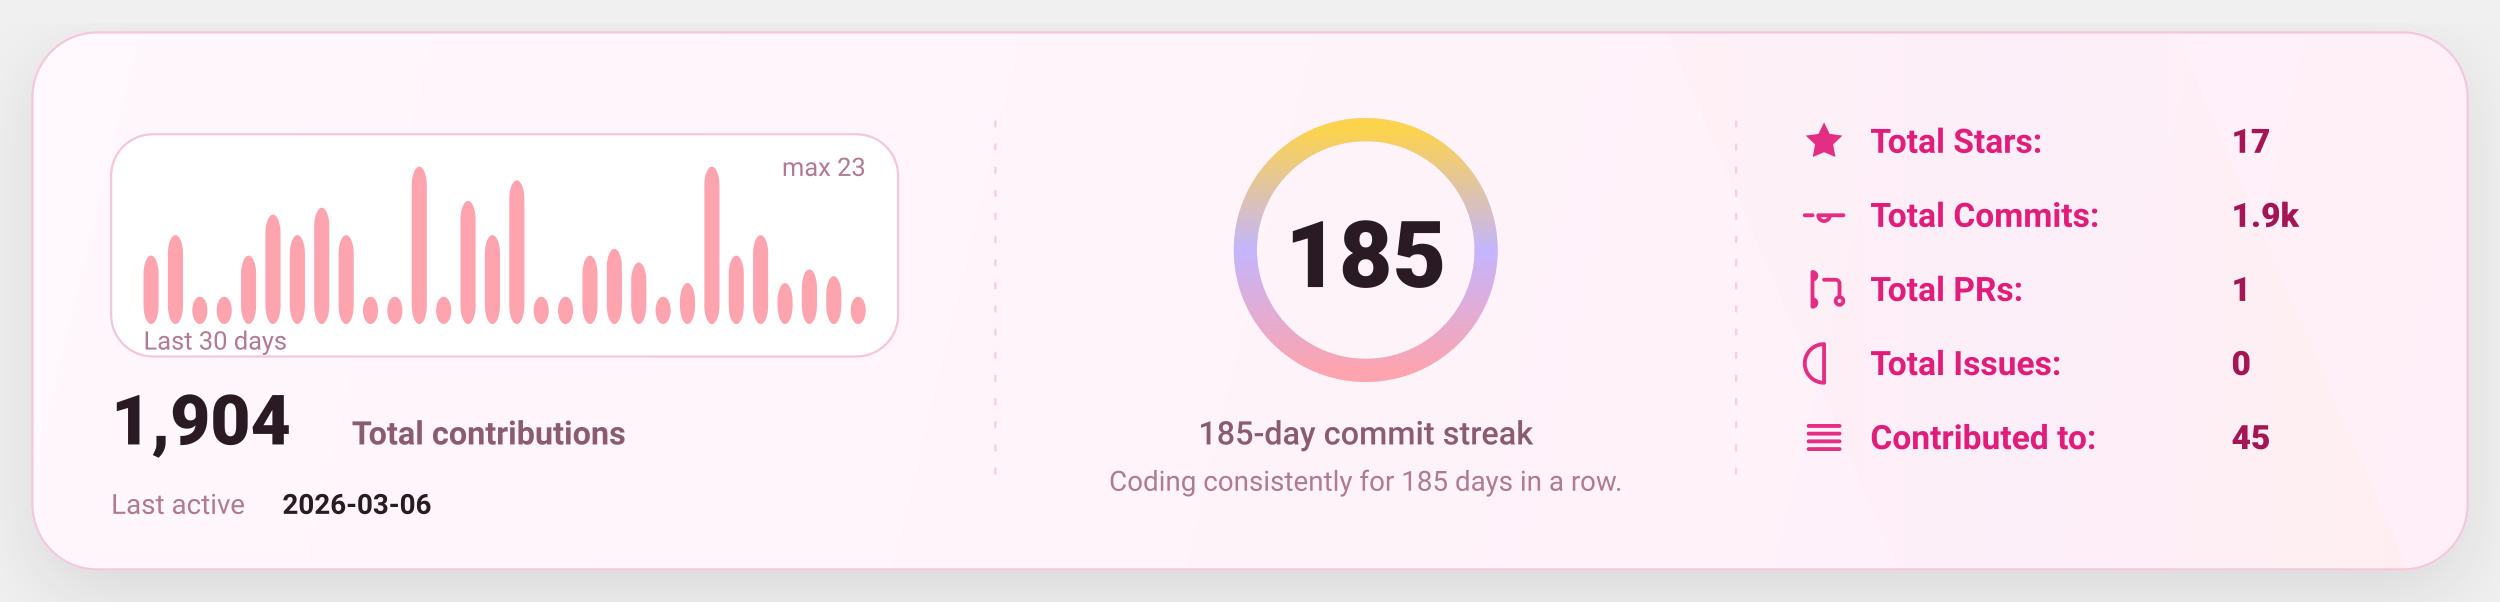
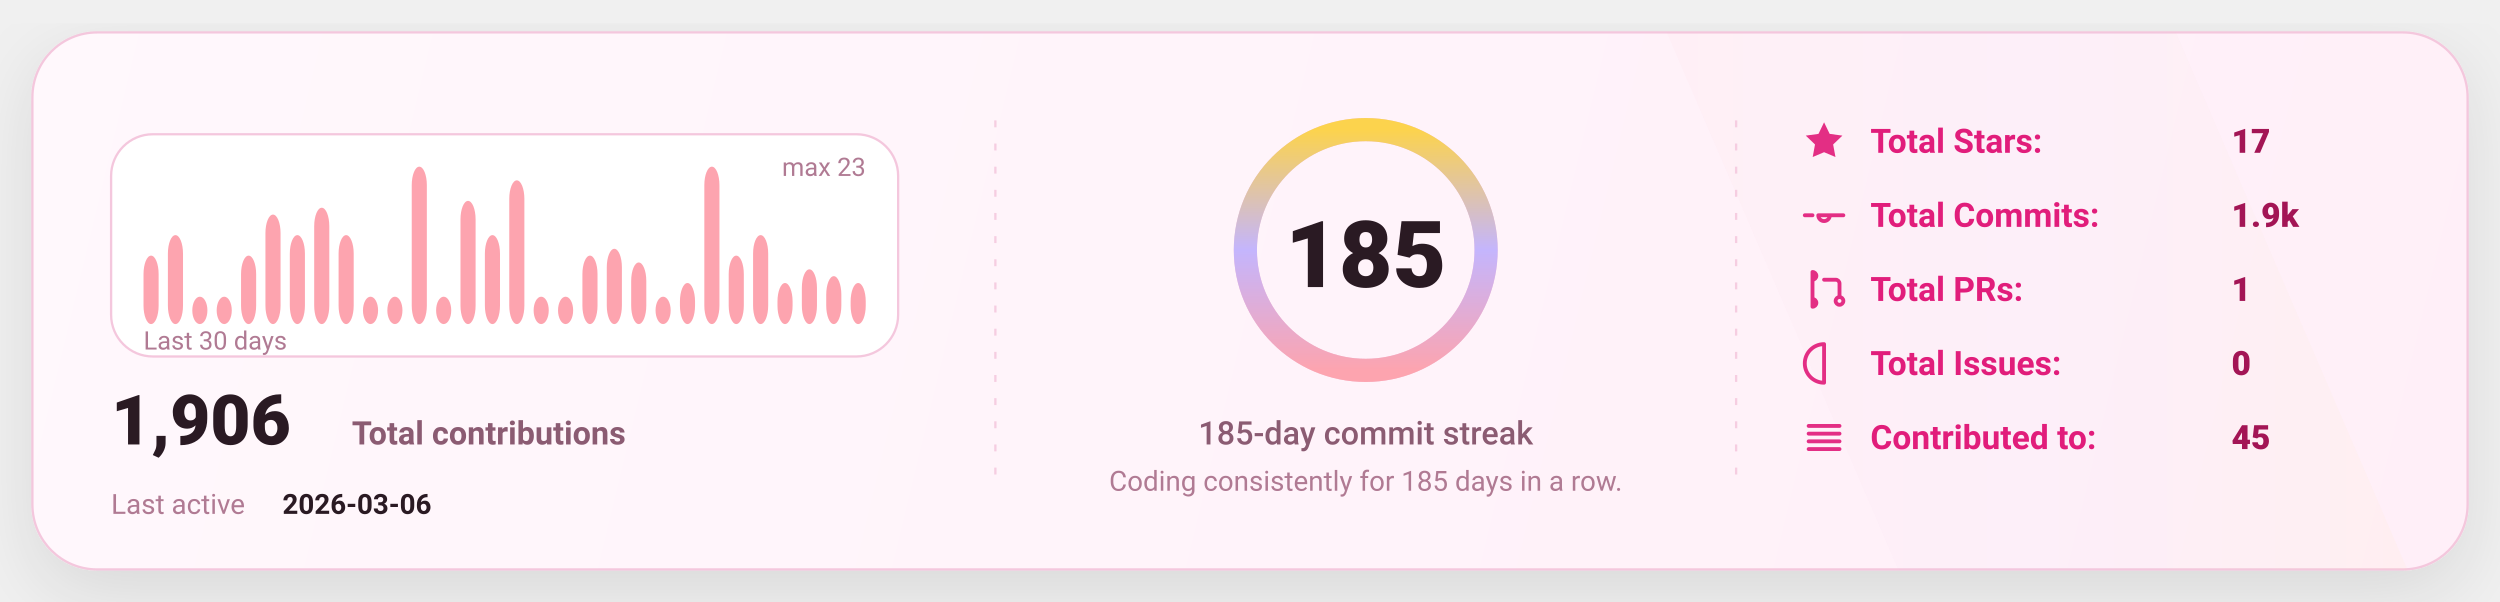
<svg xmlns="http://www.w3.org/2000/svg" width="1080" height="260" viewBox="0 0 1080 260" fill="none" role="img" aria-label="GitHub stats card">
  <defs>
    <linearGradient id="bg" x1="0" y1="0" x2="1080" y2="260" gradientUnits="userSpaceOnUse">
      <stop stop-color="#FFF8FC" />
      <stop offset="1" stop-color="#FFEFF8" />
    </linearGradient>
    <linearGradient id="accent" x1="0" y1="0" x2="1" y2="0">
      <stop offset="0" stop-color="#FDA4AF" />
      <stop offset="0.5" stop-color="#C4B5FD" />
      <stop offset="1" stop-color="#FCD34D" />
    </linearGradient>
    <linearGradient id="chartFill" x1="0" y1="0" x2="0" y2="1">
      <stop stop-color="#FDA4AF" stop-opacity="0.18" />
      <stop offset="1" stop-color="#FDA4AF" stop-opacity="0" />
    </linearGradient>
    <filter id="shadow" x="-20%" y="-20%" width="140%" height="140%">
      <feDropShadow dx="0" dy="10" stdDeviation="16" flood-color="#000000" flood-opacity="0.1" />
    </filter>
    <style>
      text { font-family: "Comic Sans MS","Trebuchet MS","Segoe UI",system-ui,-apple-system,Roboto,Helvetica,Arial,sans-serif; dominant-baseline: alphabetic; }
    </style>
  </defs>
  <rect x="14" y="14" width="1052" height="232" rx="28" fill="url(#bg)" stroke="#F4C7DD" stroke-width="1" filter="url(#shadow)" />
  <path d="M720 14     L940 14     L1040 246     L820 246 Z" fill="url(#accent)" opacity="0.04" />
  <line x1="430" y1="52" x2="430" y2="208" stroke="#F4C7DD" stroke-width="1" stroke-dasharray="3 7" opacity="0.85" />
  <line x1="430" y1="52" x2="430" y2="208" stroke="url(#accent)" stroke-width="1.4" stroke-dasharray="2 7" opacity="0.65" />
  <line x1="750" y1="52" x2="750" y2="208" stroke="#F4C7DD" stroke-width="1" stroke-dasharray="3 7" opacity="0.85" />
  <line x1="750" y1="52" x2="750" y2="208" stroke="url(#accent)" stroke-width="1.4" stroke-dasharray="2 7" opacity="0.65" />
  <g transform="translate(48,58)">
    <rect x="0" y="0" width="340" height="96" rx="18" fill="#FFFFFF" stroke="#F4C7DD" />
    <rect x="14.00" y="52.43" width="6.53" height="29.57" rx="8.00" fill="#FDA4AF" />
    <rect x="24.53" y="43.57" width="6.53" height="38.43" rx="8.00" fill="#FDA4AF" />
    <rect x="35.07" y="70.17" width="6.53" height="11.83" rx="8.00" fill="#FDA4AF" />
    <rect x="45.60" y="70.17" width="6.53" height="11.83" rx="8.00" fill="#FDA4AF" />
    <rect x="56.13" y="52.43" width="6.53" height="29.57" rx="8.00" fill="#FDA4AF" />
    <rect x="66.67" y="34.70" width="6.53" height="47.30" rx="8.00" fill="#FDA4AF" />
    <rect x="77.20" y="43.57" width="6.53" height="38.43" rx="8.00" fill="#FDA4AF" />
    <rect x="87.73" y="31.74" width="6.53" height="50.26" rx="8.00" fill="#FDA4AF" />
    <rect x="98.27" y="43.57" width="6.53" height="38.43" rx="8.00" fill="#FDA4AF" />
    <rect x="108.80" y="70.17" width="6.53" height="11.83" rx="8.00" fill="#FDA4AF" />
    <rect x="119.33" y="70.17" width="6.53" height="11.83" rx="8.00" fill="#FDA4AF" />
    <rect x="129.87" y="14.00" width="6.53" height="68.00" rx="8.00" fill="#FDA4AF" />
    <rect x="140.40" y="70.17" width="6.53" height="11.83" rx="8.00" fill="#FDA4AF" />
    <rect x="150.93" y="28.78" width="6.53" height="53.22" rx="8.00" fill="#FDA4AF" />
    <rect x="161.47" y="43.57" width="6.53" height="38.43" rx="8.00" fill="#FDA4AF" />
    <rect x="172.00" y="19.91" width="6.53" height="62.09" rx="8.00" fill="#FDA4AF" />
    <rect x="182.53" y="70.17" width="6.53" height="11.83" rx="8.00" fill="#FDA4AF" />
    <rect x="193.07" y="70.17" width="6.53" height="11.83" rx="8.00" fill="#FDA4AF" />
    <rect x="203.60" y="52.43" width="6.53" height="29.57" rx="8.00" fill="#FDA4AF" />
    <rect x="214.13" y="49.48" width="6.53" height="32.52" rx="8.00" fill="#FDA4AF" />
    <rect x="224.67" y="55.39" width="6.53" height="26.61" rx="8.00" fill="#FDA4AF" />
    <rect x="235.20" y="70.17" width="6.53" height="11.83" rx="8.00" fill="#FDA4AF" />
    <rect x="245.73" y="64.26" width="6.53" height="17.74" rx="8.00" fill="#FDA4AF" />
    <rect x="256.27" y="14.00" width="6.53" height="68.00" rx="8.00" fill="#FDA4AF" />
    <rect x="266.80" y="52.43" width="6.53" height="29.57" rx="8.00" fill="#FDA4AF" />
    <rect x="277.33" y="43.57" width="6.53" height="38.43" rx="8.00" fill="#FDA4AF" />
    <rect x="287.87" y="64.26" width="6.53" height="17.74" rx="8.00" fill="#FDA4AF" />
    <rect x="298.40" y="58.35" width="6.53" height="23.65" rx="8.00" fill="#FDA4AF" />
    <rect x="308.93" y="61.30" width="6.53" height="20.70" rx="8.00" fill="#FDA4AF" />
-     <rect x="319.47" y="70.17" width="6.53" height="11.83" rx="8.00" fill="#FDA4AF" />
+     <rect x="319.47" y="64.26" width="6.53" height="17.74" rx="8.00" fill="#FDA4AF" />
    <text x="14" y="93.00" fill="#B07A93" font-size="11">
      Last 30 days
    </text>
    <text x="326.00" y="18" text-anchor="end" fill="#B07A93" font-size="11">
      max 23
    </text>
    <g transform="translate(0,134)">
      <text x="0" y="0" fill="#2A1A23" font-size="30" font-weight="820">
-         1,904
+         1,906
      </text>
      <text x="104" y="0" fill="#8B5B72" font-size="14" font-weight="650">
        Total contributions
      </text>
      <text x="0" y="30" fill="#B07A93" font-size="12">
        Last active
      </text>
      <text x="74" y="30" fill="#2A1A23" font-size="12" font-weight="700">
        2026-03-06
      </text>
    </g>
  </g>
  <g>
    <circle cx="590" cy="108" r="52" stroke="#F4C7DD" stroke-width="10" />
    <circle cx="590" cy="108" r="52" stroke="url(#accent)" stroke-width="10" stroke-linecap="round" stroke-dasharray="326.73 326.73" transform="rotate(-90 590 108)" />
    <text x="590" y="124.00" text-anchor="middle" fill="#2A1A23" font-size="40" font-weight="900">
      185
    </text>
    <text x="590" y="192.00" text-anchor="middle" fill="#8B5B72" font-size="14" font-weight="450">
      185-day commit streak
    </text>
    <text x="590" y="212.00" text-anchor="middle" fill="#B07A93" font-size="12" font-weight="420">
      Coding consistently for 185 days in a row.
    </text>
  </g>
  <g transform="translate(778,66)">
    <g transform="translate(0,0)">
      <g transform="translate(0,-15)">
        <svg x="0" y="0" width="20" height="20" viewBox="0 0 24 24" fill="none">
          <path d="M12 2.2l2.9 6 6.6.9-4.8 4.6 1.2 6.5L12 17.7 6.1 20.2l1.2-6.5-4.8-4.6 6.6-.9L12 2.2z" fill="#E11D7B" opacity="0.92" />
        </svg>
      </g>
      <text x="30" y="0" fill="#E11D7B" font-size="14.5" font-weight="650">
            Total Stars:
          </text>
      <text x="186" y="0" fill="#A31555" font-size="14.5" font-weight="850">
            17
          </text>
    </g>
    <g transform="translate(0,32)">
      <g transform="translate(0,-15)">
        <svg x="0" y="0" width="20" height="20" viewBox="0 0 24 24" fill="none">
          <path d="M9 12a3 3 0 1 0 6 0Zm-7 0h4m8 0h8" stroke="#E11D7B" stroke-width="2" stroke-linecap="round" stroke-linejoin="round" opacity="0.92" />
        </svg>
      </g>
      <text x="30" y="0" fill="#E11D7B" font-size="14.5" font-weight="650">
            Total Commits:
          </text>
      <text x="186" y="0" fill="#A31555" font-size="14.5" font-weight="850">
            1.9k
          </text>
    </g>
    <g transform="translate(0,64)">
      <g transform="translate(0,-15)">
        <svg x="0" y="0" width="20" height="20" viewBox="0 0 24 24" fill="none">
          <path d="M6 4v16m0-13a2 2 0 1 0 0-4Zm0 14a2 2 0 1 0 0-4Zm6-14h6a2 2 0 0 1 2 2v7m0 0a2 2 0 1 0 0 4 2 2 0 0 0 0-4Z" stroke="#E11D7B" stroke-width="2" stroke-linecap="round" stroke-linejoin="round" opacity="0.92" />
        </svg>
      </g>
      <text x="30" y="0" fill="#E11D7B" font-size="14.5" font-weight="650">
            Total PRs:
          </text>
      <text x="186" y="0" fill="#A31555" font-size="14.5" font-weight="850">
            1
          </text>
    </g>
    <g transform="translate(0,96)">
      <g transform="translate(0,-15)">
        <svg x="0" y="0" width="20" height="20" viewBox="0 0 24 24" fill="none">
          <path d="M12 2a10 10 0 1 0 0 20Zm0 6v6m0 4h.01" stroke="#E11D7B" stroke-width="2" stroke-linecap="round" stroke-linejoin="round" opacity="0.92" />
        </svg>
      </g>
      <text x="30" y="0" fill="#E11D7B" font-size="14.5" font-weight="650">
            Total Issues:
          </text>
      <text x="186" y="0" fill="#A31555" font-size="14.5" font-weight="850">
            0
          </text>
    </g>
    <g transform="translate(0,128)">
      <g transform="translate(0,-15)">
        <svg x="0" y="0" width="20" height="20" viewBox="0 0 24 24" fill="none">
          <path d="M4 6h16M4 10h16M4 14h16M4 18h16" stroke="#E11D7B" stroke-width="2" stroke-linecap="round" stroke-linejoin="round" opacity="0.92" />
        </svg>
      </g>
      <text x="30" y="0" fill="#E11D7B" font-size="14.5" font-weight="650">
            Contributed to:
          </text>
      <text x="186" y="0" fill="#A31555" font-size="14.5" font-weight="850">
            45
          </text>
    </g>
  </g>
</svg>
